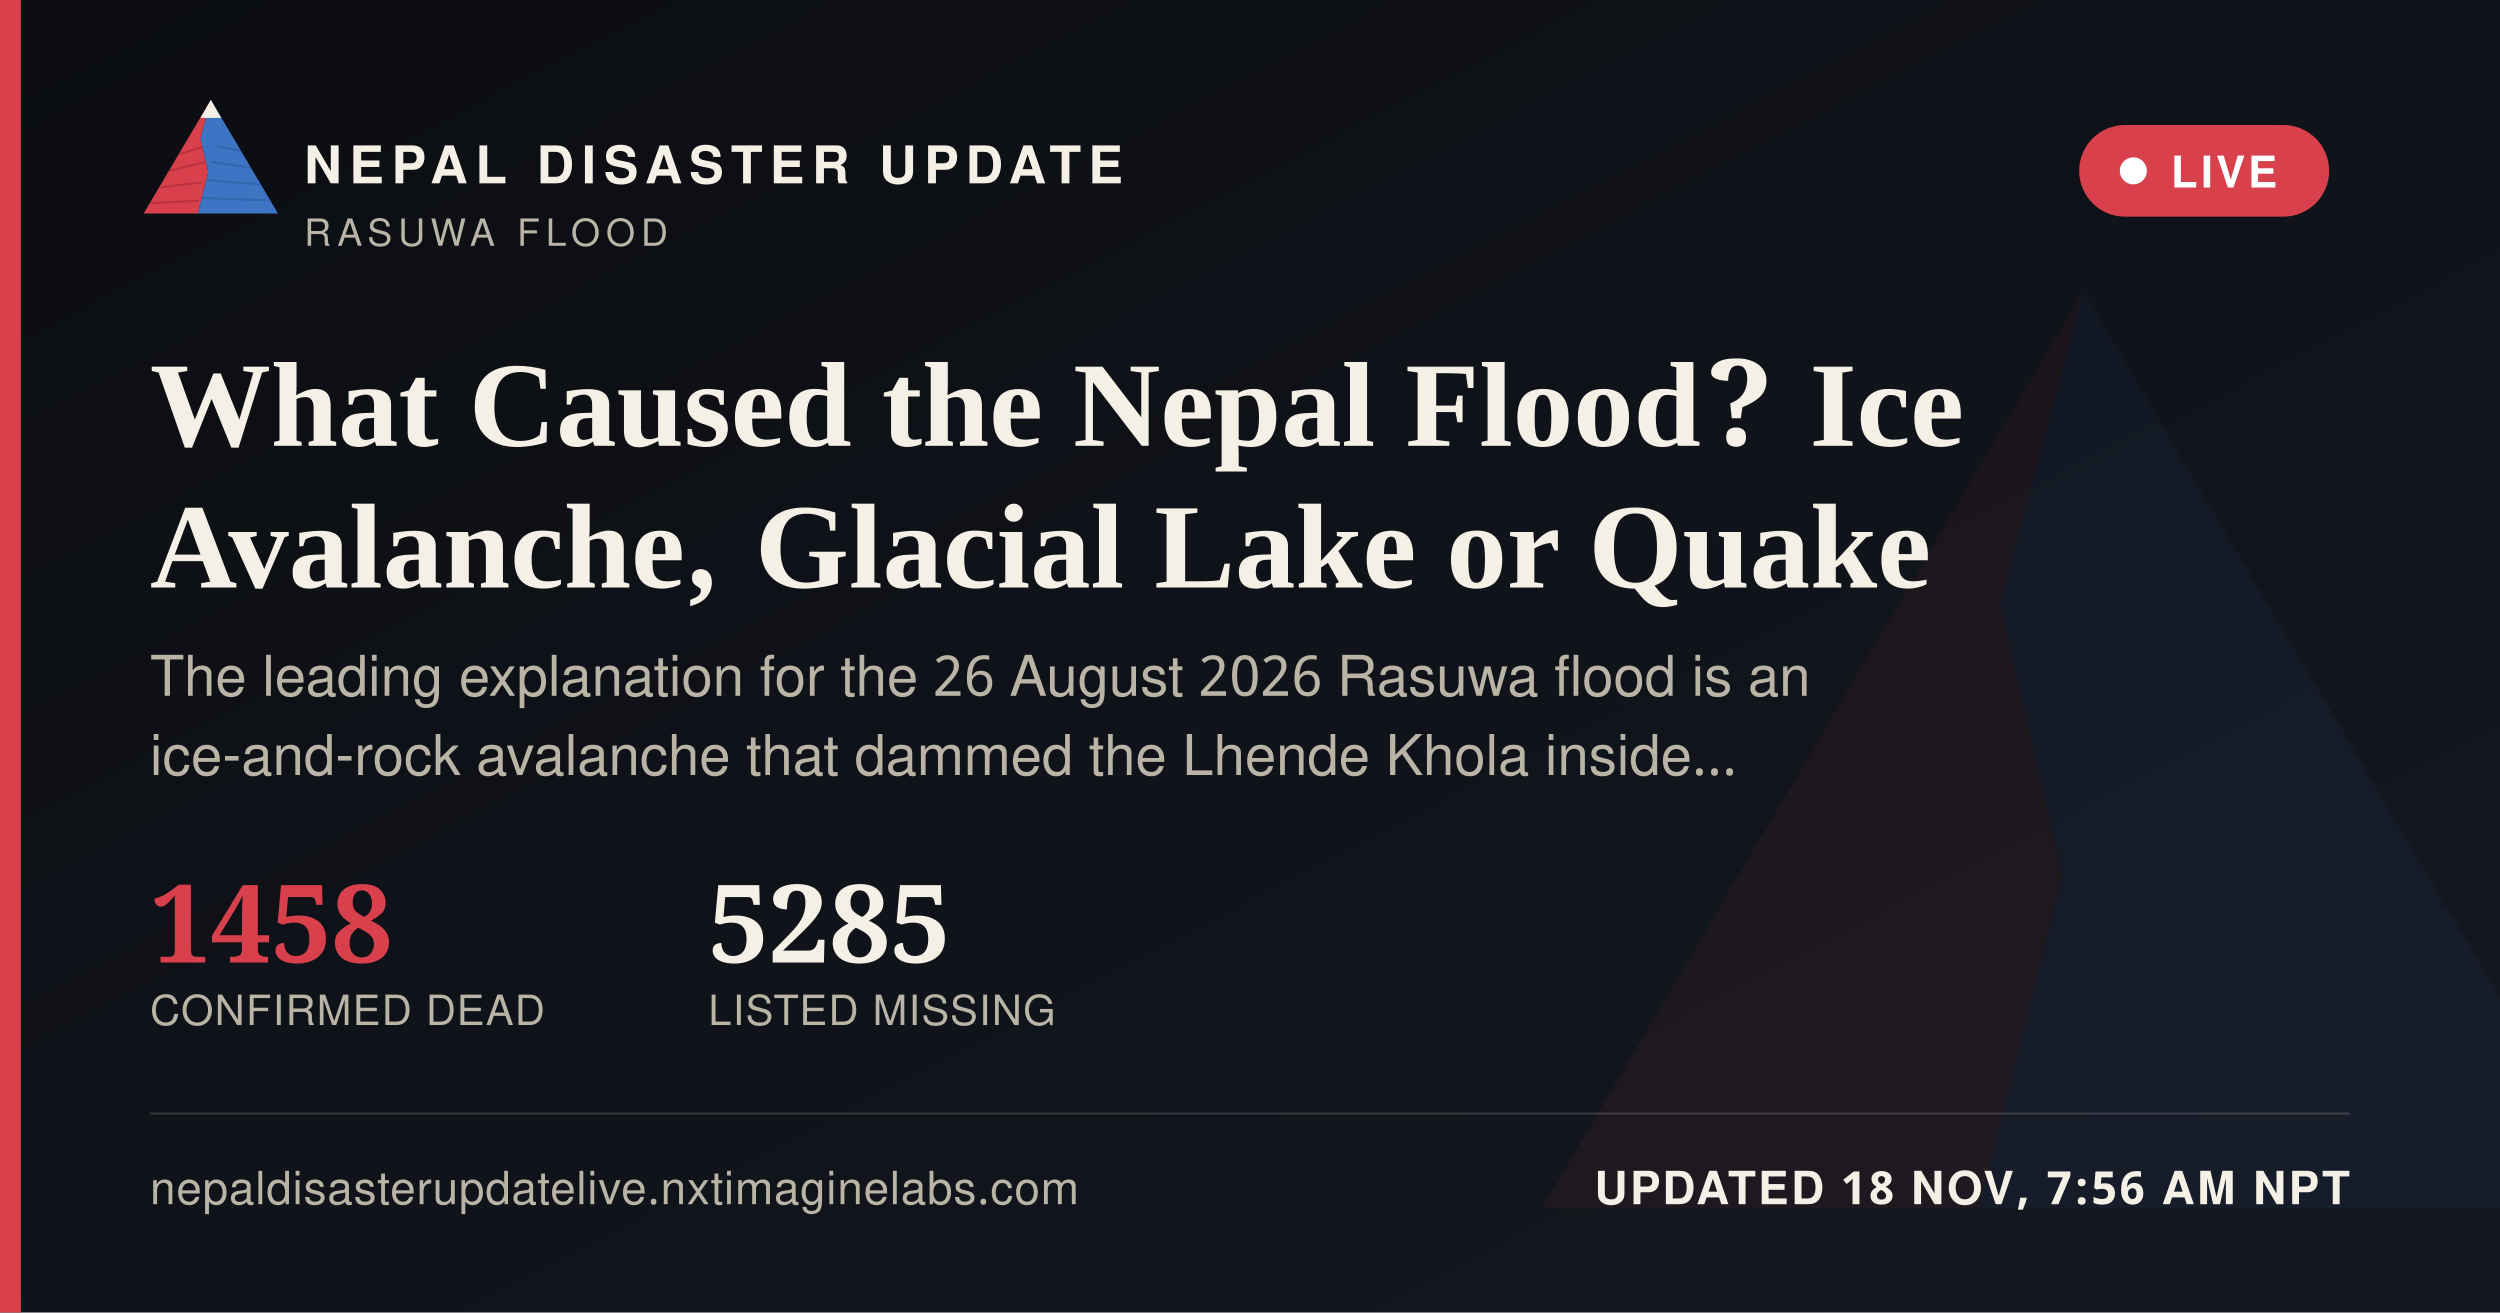
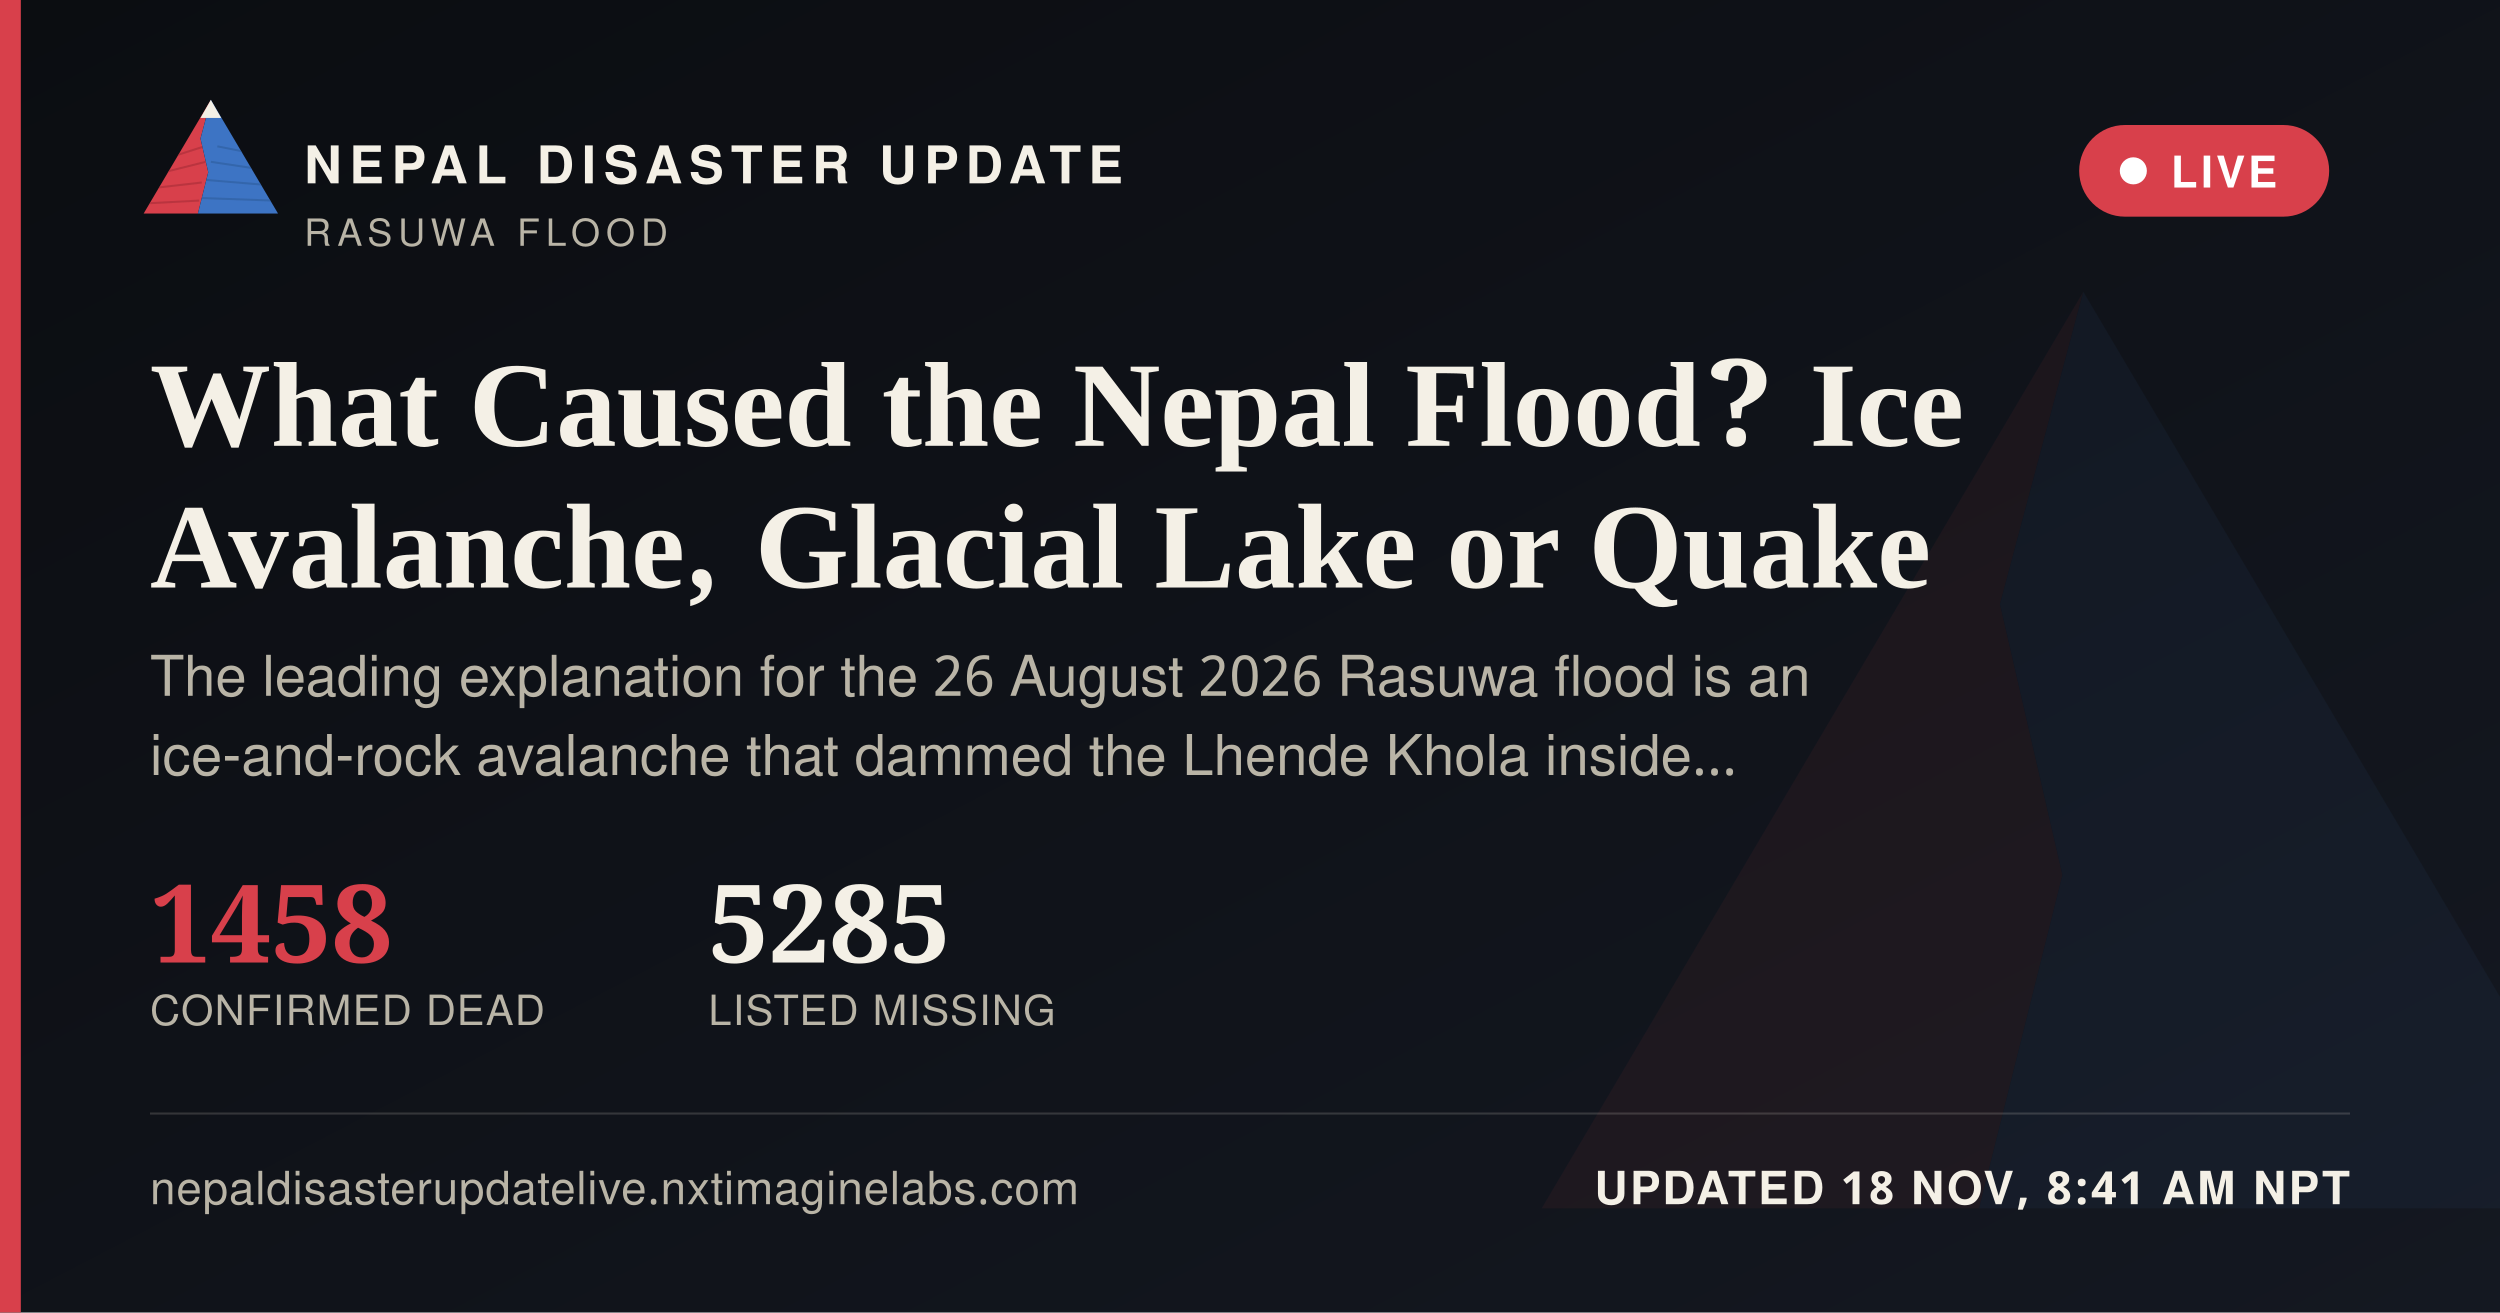
<svg xmlns="http://www.w3.org/2000/svg" width="1200" height="630" viewBox="0 0 1200 630">
  <defs>
    <linearGradient id="ogbg" x1="0" y1="0" x2="1" y2="1">
      <stop offset="0" stop-color="#0B0D11" />
      <stop offset="1" stop-color="#141821" />
    </linearGradient>
  </defs>
  <rect width="1200" height="630" fill="url(#ogbg)" />
  <g transform="translate(700,60) scale(5)" opacity="0.06">
    <polygon points="60,16 52,46 58,72 50,104 8,104" fill="#D8404B" />
    <polygon points="60,16 112,104 50,104 58,72 52,46" fill="#3D74C4" />
  </g>
  <rect x="0" y="0" width="10" height="630" fill="#D8404B" />
  <g transform="translate(64,38) scale(0.62)">
    <g>
      <defs>
        <clipPath id="ogLc">
          <polygon points="60,16 52,46 58,72 50,104 8,104" />
        </clipPath>
        <clipPath id="ogRc">
          <polygon points="60,16 112,104 50,104 58,72 52,46" />
        </clipPath>
      </defs>
      <polygon points="60,16 52,46 58,72 50,104 8,104" fill="#D8404B" />
      <g clip-path="url(#ogLc)" stroke="#A32A34" stroke-width="1.6" fill="none" opacity="0.55">
        <path d="M30,60 L55,52" />
        <path d="M24,72 L56,64" />
        <path d="M18,84 L53,80" />
        <path d="M13,96 L51,94" />
      </g>
      <polygon points="60,16 112,104 50,104 58,72 52,46" fill="#3D74C4" />
      <g clip-path="url(#ogRc)" stroke="#2A5793" stroke-width="1.6" fill="none" opacity="0.5">
        <path d="M65,52 L95,58" />
        <path d="M60,64 L100,70" />
        <path d="M56,78 L104,82" />
        <path d="M52,92 L108,94" />
      </g>
      <polygon points="60,16 52,30 68,30" fill="#F4F0E6" />
    </g>
  </g>
  <text x="146" y="88" font-family="'Public Sans', 'Noto Sans Devanagari', 'Helvetica Neue', Helvetica, Arial, sans-serif" font-size="25" font-weight="800" letter-spacing="3.6" fill="#F4F0E6">NEPAL DISASTER UPDATE</text>
  <text x="146" y="118" font-family="'Public Sans', 'Noto Sans Devanagari', 'Helvetica Neue', Helvetica, Arial, sans-serif" font-size="18" letter-spacing="2.8" fill="#B9B4A6">RASUWA FLOOD</text>
  <g>
    <rect x="998" y="60" width="120" height="44" rx="22" fill="#D8404B" stroke="none" />
    <circle cx="1024" cy="82" r="6.5" fill="#FFFFFF" />
    <text x="1042" y="90" font-family="'Public Sans', 'Noto Sans Devanagari', 'Helvetica Neue', Helvetica, Arial, sans-serif" font-size="21" font-weight="700" letter-spacing="1.6" fill="#FFFFFF">LIVE</text>
  </g>
  <text x="72" y="214" font-family="Newsreader, 'Noto Serif Devanagari', Georgia, 'Times New Roman', serif" font-size="58" font-weight="600" fill="#F4F0E6">What Caused the Nepal Flood? Ice</text>
  <text x="72" y="282" font-family="Newsreader, 'Noto Serif Devanagari', Georgia, 'Times New Roman', serif" font-size="58" font-weight="600" fill="#F4F0E6">Avalanche, Glacial Lake or Quake</text>
  <text x="72" y="334" font-family="'Public Sans', 'Noto Sans Devanagari', 'Helvetica Neue', Helvetica, Arial, sans-serif" font-size="27" fill="#B9B4A6">The leading explanation for the 26 August 2026 Rasuwa flood is an</text>
  <text x="72" y="372" font-family="'Public Sans', 'Noto Sans Devanagari', 'Helvetica Neue', Helvetica, Arial, sans-serif" font-size="27" fill="#B9B4A6">ice-and-rock avalanche that dammed the Lhende Khola inside…</text>
  <g transform="translate(72,462)">
    <text x="0" y="0" font-family="Newsreader, 'Noto Serif Devanagari', Georgia, 'Times New Roman', serif" font-size="52" font-weight="600" fill="#D8404B">1458</text>
    <text x="0" y="30" font-family="'Public Sans', 'Noto Sans Devanagari', 'Helvetica Neue', Helvetica, Arial, sans-serif" font-size="20" letter-spacing="0.6" fill="#B9B4A6">CONFIRMED DEAD</text>
    <text x="268" y="0" font-family="Newsreader, 'Noto Serif Devanagari', Georgia, 'Times New Roman', serif" font-size="52" font-weight="600" fill="#F4F0E6">5285</text>
    <text x="268" y="30" font-family="'Public Sans', 'Noto Sans Devanagari', 'Helvetica Neue', Helvetica, Arial, sans-serif" font-size="20" letter-spacing="0.6" fill="#B9B4A6">LISTED MISSING</text>
  </g>
  <rect x="72" y="534" width="1056" height="1" fill="rgba(244,240,230,0.16)" />
  <text x="72" y="578" font-family="'Public Sans', 'Noto Sans Devanagari', 'Helvetica Neue', Helvetica, Arial, sans-serif" font-size="22" fill="#B9B4A6" letter-spacing="0.4">nepaldisasterupdatelive.nxtimaginelabs.com</text>
-   <text x="1128" y="578" text-anchor="end" font-family="'Public Sans', 'Noto Sans Devanagari', 'Helvetica Neue', Helvetica, Arial, sans-serif" font-size="22" font-weight="700" letter-spacing="1.2" fill="#F4F0E6">UPDATED 18 NOV, 7:56 AM NPT</text>
+   <text x="1128" y="578" text-anchor="end" font-family="'Public Sans', 'Noto Sans Devanagari', 'Helvetica Neue', Helvetica, Arial, sans-serif" font-size="22" font-weight="700" letter-spacing="1.2" fill="#F4F0E6">UPDATED 18 NOV, 8:41 AM NPT</text>
</svg>
